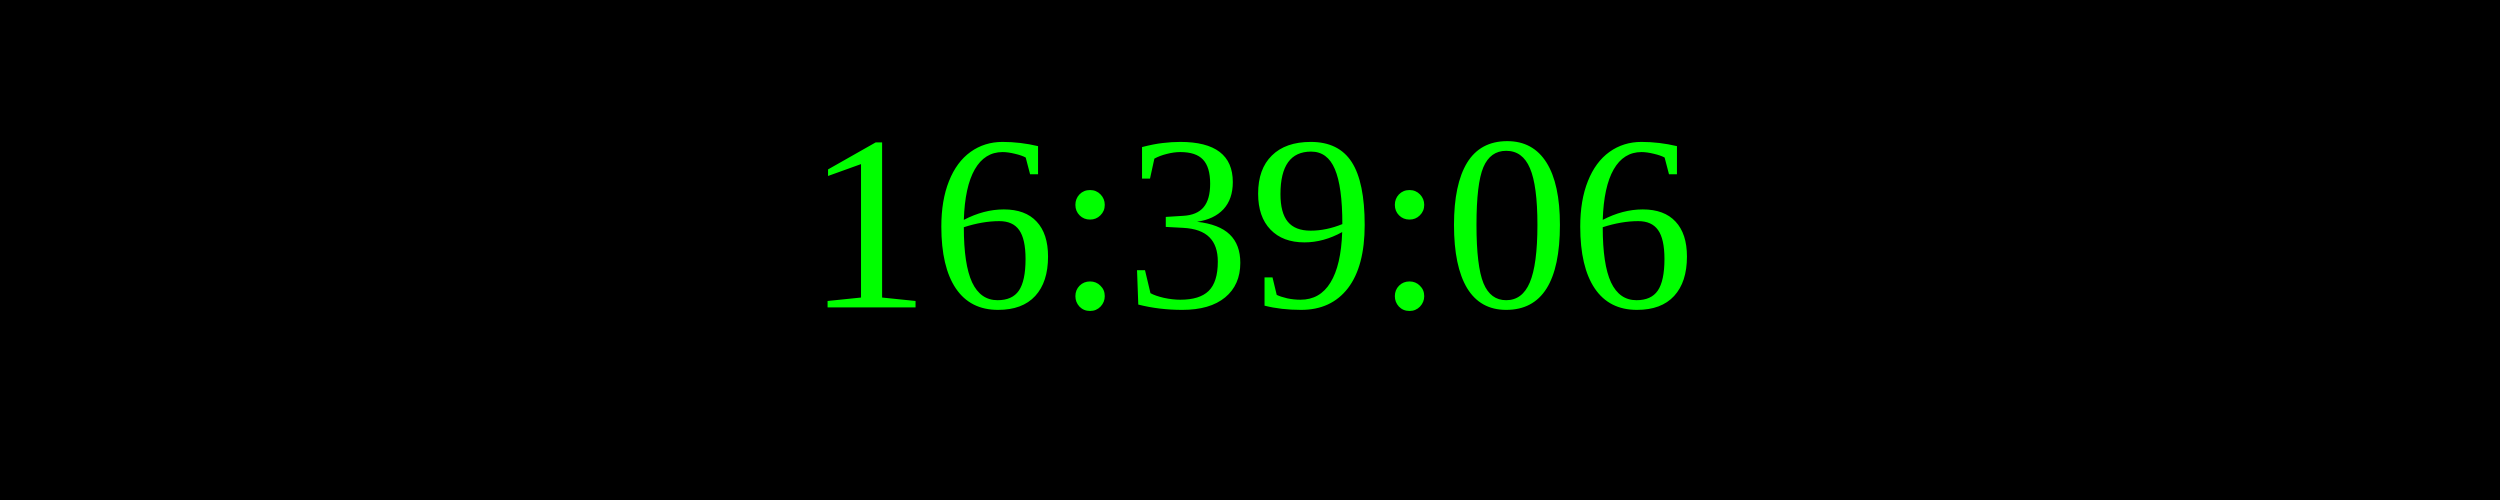
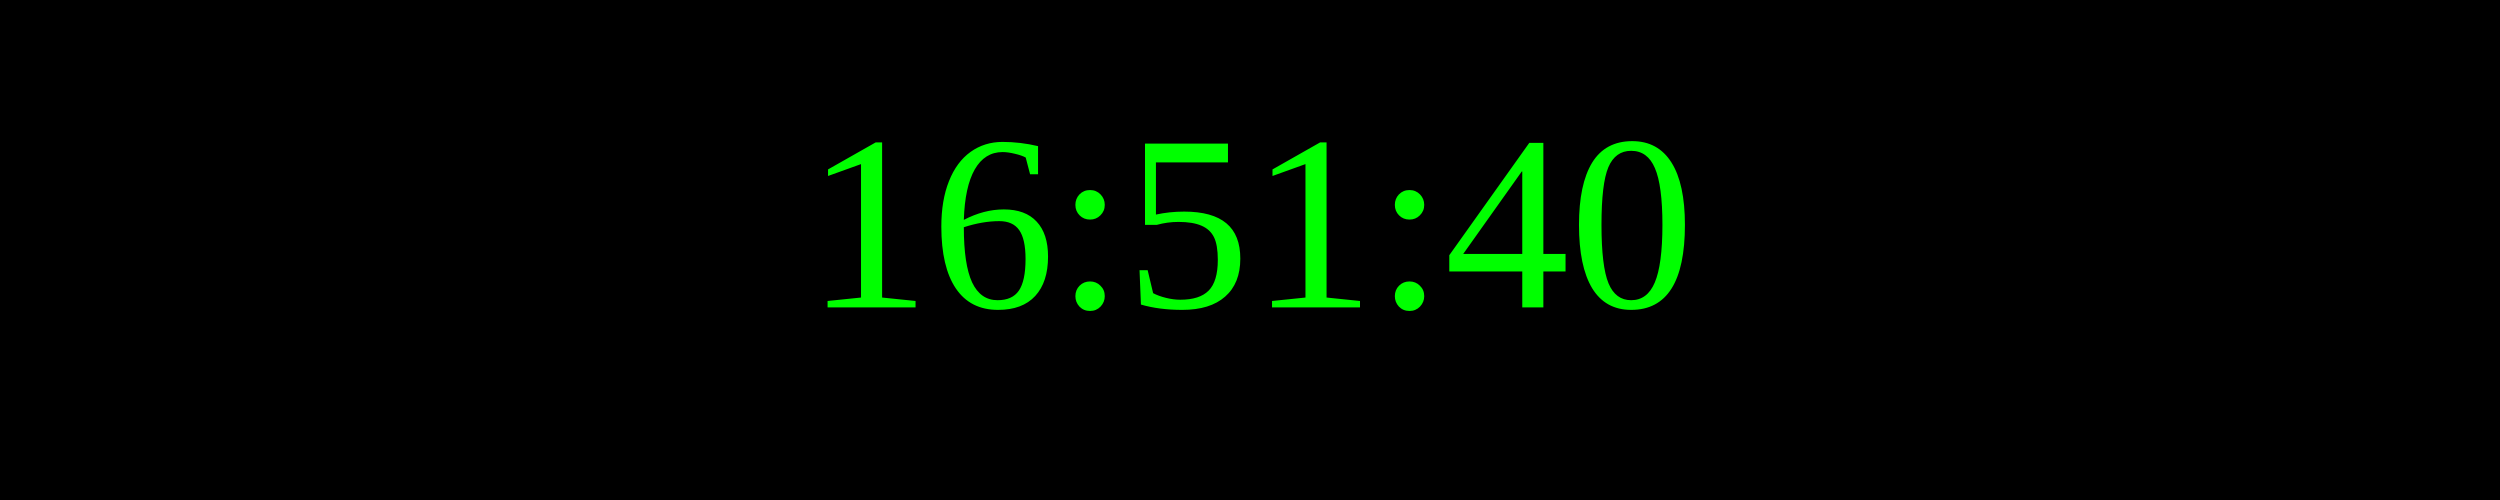
<svg xmlns="http://www.w3.org/2000/svg" width="250" height="50">
  <rect width="100%" height="100%" fill="black" />
  <text x="50%" y="50%" font-size="25" fill="lime" text-anchor="middle" dominant-baseline="middle">
- 16:39:06
+ 16:51:40
</text>
</svg>
